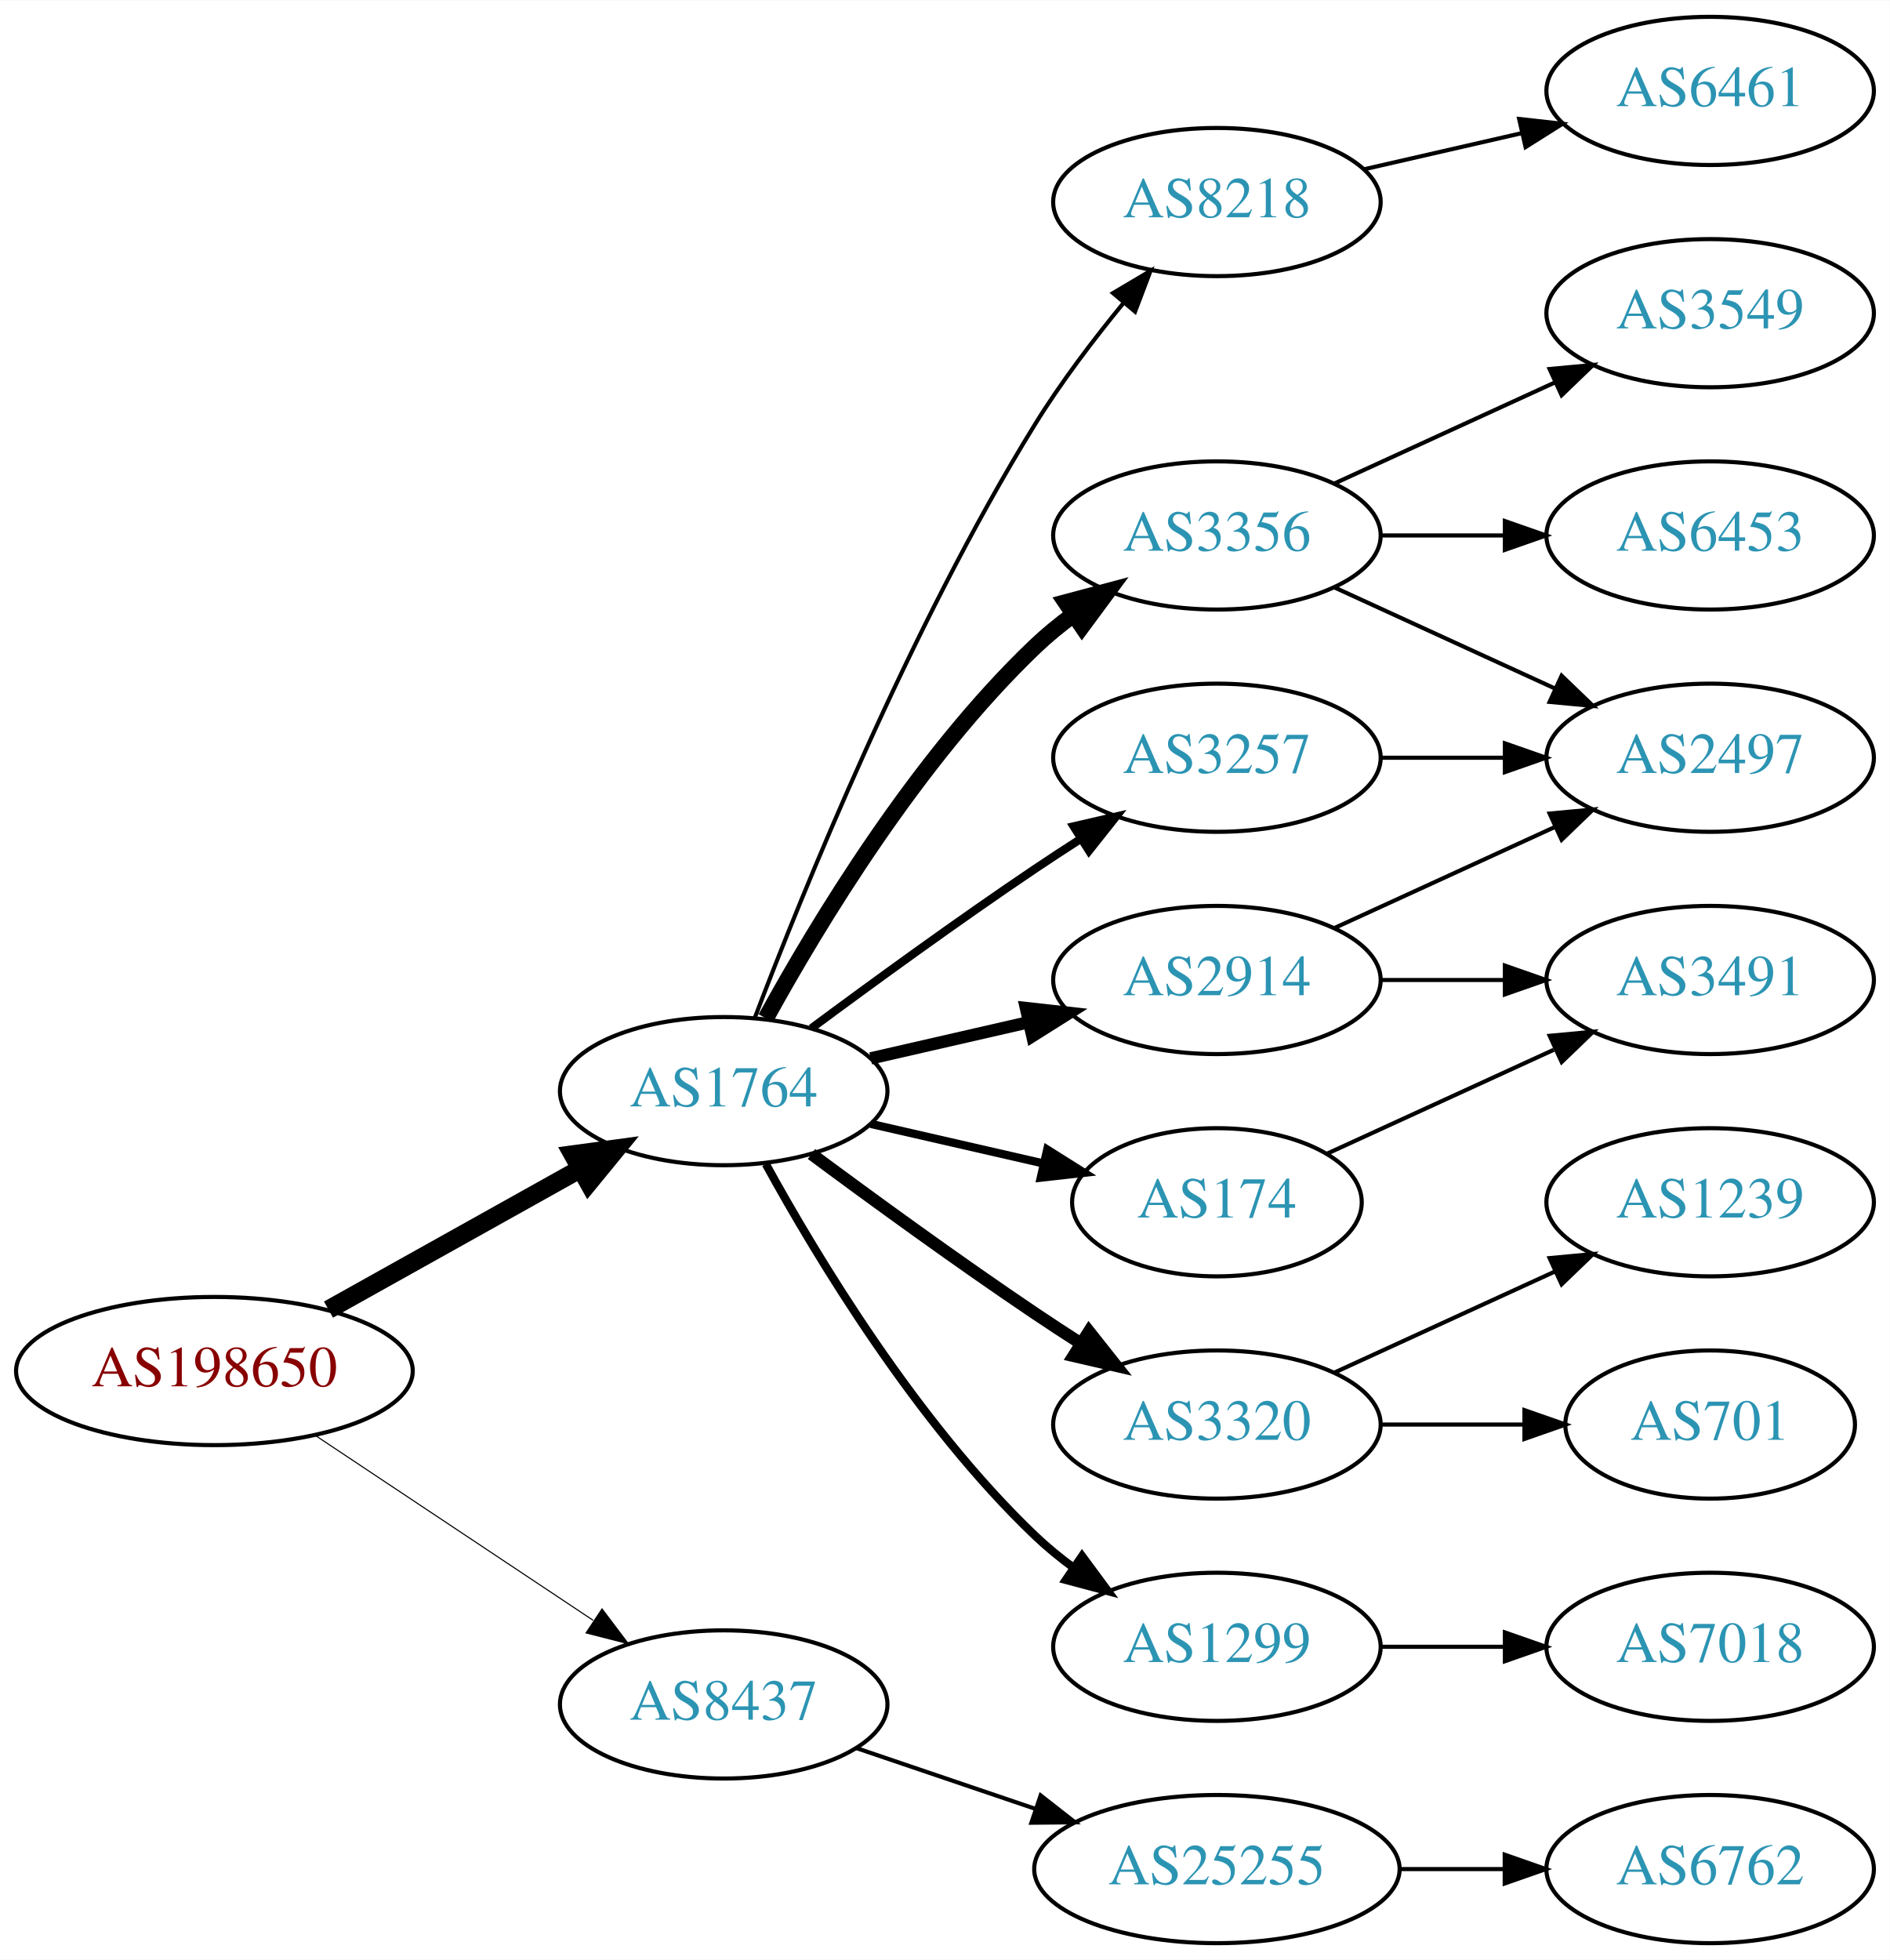
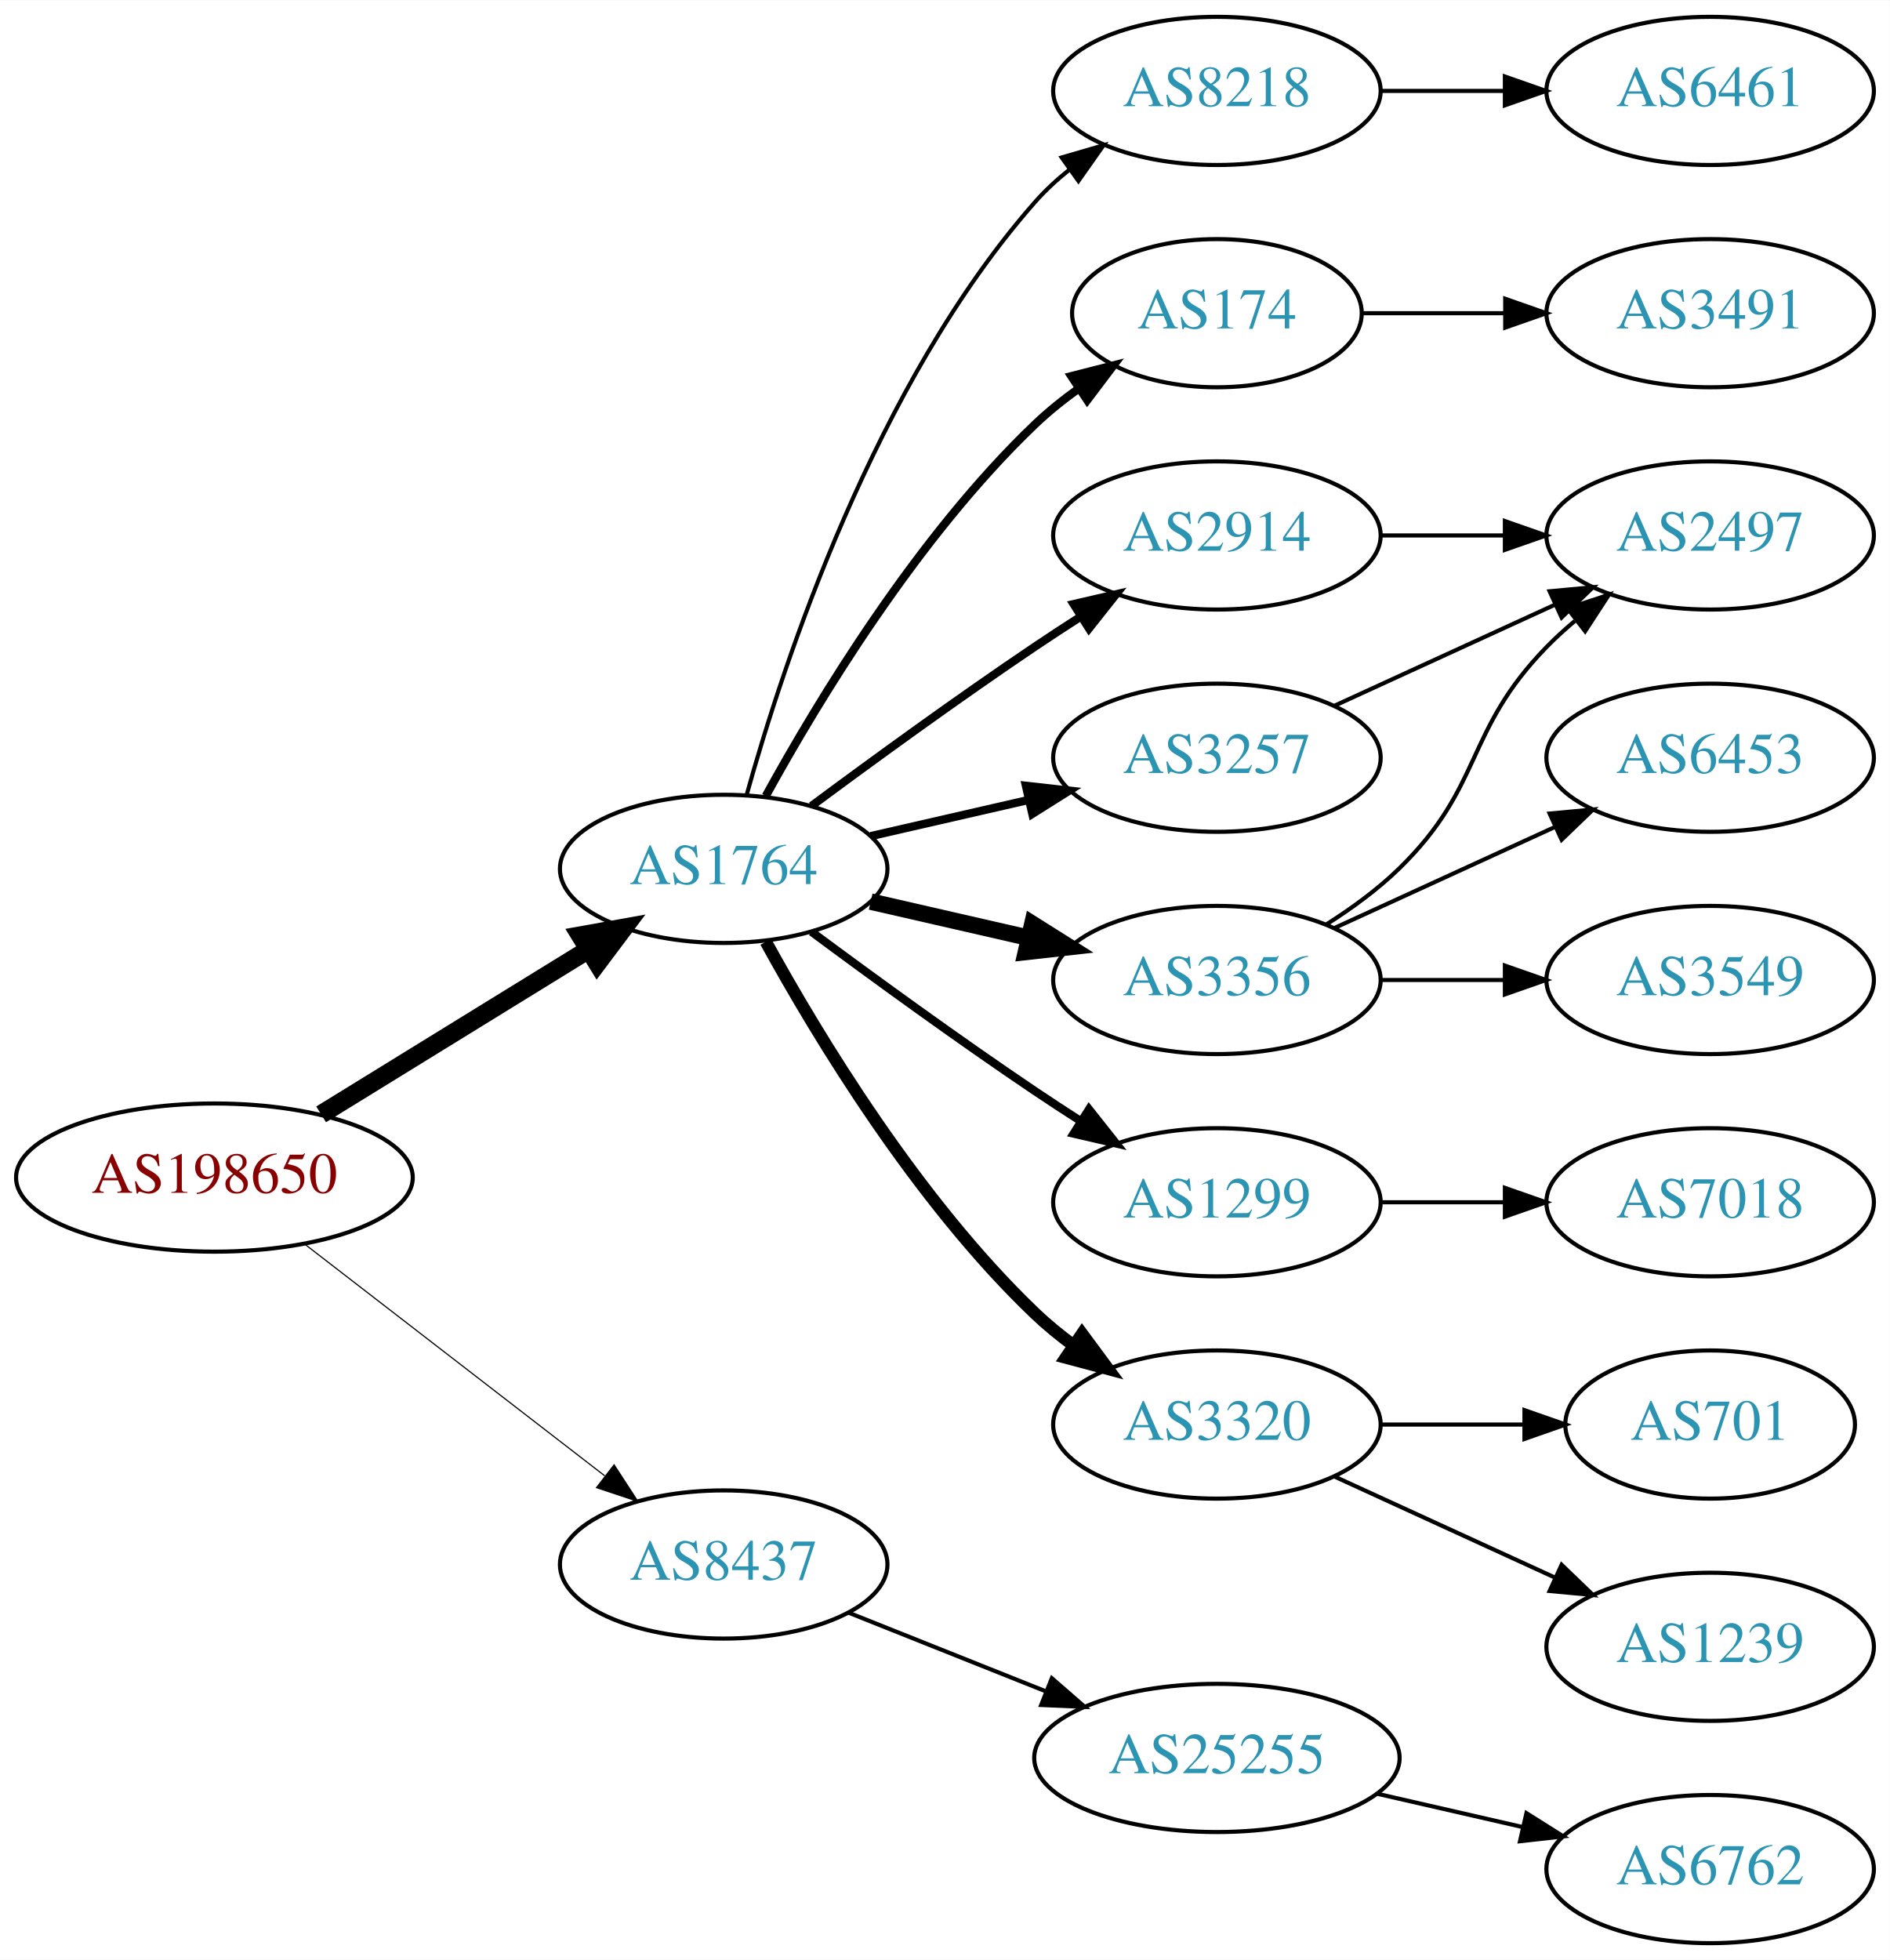
<svg xmlns="http://www.w3.org/2000/svg" xmlns:xlink="http://www.w3.org/1999/xlink" width="459pt" height="476pt" viewBox="0.00 0.00 459.17 476.00">
  <g id="graph0" class="graph" transform="scale(1 1) rotate(0) translate(4 472)">
    <polygon fill="white" stroke="none" points="-4,4 -4,-472 455.17,-472 455.17,4 -4,4" />
    <g id="node1" class="node">
      <g id="a_node1">
        <a xlink:href="/asn/198650" xlink:title="AS198650 ~ APPLIED CHEMICALS Handels-GmbH [AT]">
-           <ellipse fill="#ffffff" stroke="black" cx="48.096" cy="-139" rx="48.192" ry="18" />
-           <text text-anchor="middle" x="48.096" y="-135.3" font-family="Times,serif" font-size="14.00" fill="#880000">AS198650</text>
+           <ellipse fill="#ffffff" stroke="black" cx="48.096" cy="-186" rx="48.192" ry="18" />
+           <text text-anchor="middle" x="48.096" y="-182.3" font-family="Times,serif" font-size="14.00" fill="#880000">AS198650</text>
        </a>
      </g>
    </g>
    <g id="node2" class="node">
      <g id="a_node2">
        <a xlink:href="/asn/1764" xlink:title="AS1764 ~ NEXTLAYER-AS [AT]">
-           <ellipse fill="#ffffff" stroke="black" cx="171.838" cy="-207" rx="39.794" ry="18" />
-           <text text-anchor="middle" x="171.838" y="-203.3" font-family="Times,serif" font-size="14.00" fill="#2c94b3">AS1764</text>
+           <ellipse fill="#ffffff" stroke="black" cx="171.838" cy="-261" rx="39.794" ry="18" />
+           <text text-anchor="middle" x="171.838" y="-257.3" font-family="Times,serif" font-size="14.00" fill="#2c94b3">AS1764</text>
        </a>
      </g>
    </g>
    <g id="edge1" class="edge">
-       <path fill="none" stroke="black" stroke-width="4.5" d="M75.813,-153.923C93.819,-163.981 117.721,-177.331 137.048,-188.126" />
-       <polygon fill="black" stroke="black" stroke-width="4.5" points="135.194,-191.601 145.845,-193.04 139.034,-184.726 135.194,-191.601" />
+       <path fill="none" stroke="black" stroke-width="4.5" d="M74.026,-201.358C92.811,-212.931 118.711,-228.887 138.996,-241.383" />
+       <polygon fill="black" stroke="black" stroke-width="4.5" points="137.012,-244.786 147.591,-246.679 141.142,-238.081 137.012,-244.786" />
    </g>
    <g id="node3" class="node">
      <g id="a_node3">
        <a xlink:href="/asn/8437" xlink:title="AS8437 ~ Hutchison Drei Austria GmbH [AT]">
-           <ellipse fill="#ffffff" stroke="black" cx="171.838" cy="-58" rx="39.794" ry="18" />
-           <text text-anchor="middle" x="171.838" y="-54.3" font-family="Times,serif" font-size="14.00" fill="#2c94b3">AS8437</text>
+           <ellipse fill="#ffffff" stroke="black" cx="171.838" cy="-92" rx="39.794" ry="18" />
+           <text text-anchor="middle" x="171.838" y="-88.3" font-family="Times,serif" font-size="14.00" fill="#2c94b3">AS8437</text>
        </a>
      </g>
    </g>
    <g id="edge2" class="edge">
-       <path fill="none" stroke="black" stroke-width="0.265" d="M72.569,-123.382C91.795,-110.591 119.147,-92.392 140.115,-78.441" />
-       <polygon fill="black" stroke="black" stroke-width="0.265" points="142.281,-81.204 148.668,-72.751 138.403,-75.376 142.281,-81.204" />
+       <path fill="none" stroke="black" stroke-width="0.281" d="M70.024,-169.841C90.158,-154.295 120.732,-130.688 142.93,-113.548" />
+       <polygon fill="black" stroke="black" stroke-width="0.281" points="145.213,-116.208 150.989,-107.326 140.935,-110.667 145.213,-116.208" />
    </g>
    <g id="node4" class="node">
      <g id="a_node4">
-         <a xlink:href="/asn/2914" xlink:title="AS2914 ~ NTT America, Inc. [US]">
-           <ellipse fill="#ffffff" stroke="black" cx="291.681" cy="-234" rx="39.794" ry="18" />
-           <text text-anchor="middle" x="291.681" y="-230.3" font-family="Times,serif" font-size="14.00" fill="#2c94b3">AS2914</text>
+         <a xlink:href="/asn/8218" xlink:title="AS8218 ~ legacy Neotelecoms [FR]">
+           <ellipse fill="#ffffff" stroke="black" cx="291.681" cy="-450" rx="39.794" ry="18" />
+           <text text-anchor="middle" x="291.681" y="-446.3" font-family="Times,serif" font-size="14.00" fill="#2c94b3">AS8218</text>
        </a>
      </g>
    </g>
    <g id="edge3" class="edge">
-       <path fill="none" stroke="black" stroke-width="3" d="M207.557,-214.955C219.557,-217.704 233.178,-220.825 245.871,-223.733" />
-       <polygon fill="black" stroke="black" stroke-width="3" points="245.273,-227.187 255.802,-226.009 246.836,-220.364 245.273,-227.187" />
+       <path fill="none" stroke="black" d="M177.411,-278.946C186.317,-310.995 208.601,-378.842 247.484,-423 249.968,-425.821 252.818,-428.449 255.844,-430.871" />
+       <polygon fill="black" stroke="black" points="253.961,-433.828 264.133,-436.791 258.029,-428.131 253.961,-433.828" />
    </g>
    <g id="node5" class="node">
      <g id="a_node5">
-         <a xlink:href="/asn/3356" xlink:title="AS3356 ~ Level 3 Parent, LLC [US]">
-           <ellipse fill="#ffffff" stroke="black" cx="291.681" cy="-342" rx="39.794" ry="18" />
-           <text text-anchor="middle" x="291.681" y="-338.3" font-family="Times,serif" font-size="14.00" fill="#2c94b3">AS3356</text>
+         <a xlink:href="/asn/174" xlink:title="AS174 ~ Cogent Communications [US]">
+           <ellipse fill="#ffffff" stroke="black" cx="291.681" cy="-396" rx="35.194" ry="18" />
+           <text text-anchor="middle" x="291.681" y="-392.3" font-family="Times,serif" font-size="14.00" fill="#2c94b3">AS174</text>
        </a>
      </g>
    </g>
    <g id="edge4" class="edge">
-       <path fill="none" stroke="black" stroke-width="4" d="M182.079,-224.713C194.625,-247.561 218.802,-287.611 247.484,-315 250.353,-317.739 253.542,-320.347 256.851,-322.785" />
-       <polygon fill="black" stroke="black" stroke-width="4" points="254.974,-325.742 265.21,-328.477 258.914,-319.956 254.974,-325.742" />
+       <path fill="none" stroke="black" stroke-width="2" d="M182.079,-278.713C194.625,-301.561 218.802,-341.611 247.484,-369 250.738,-372.107 254.405,-375.046 258.192,-377.76" />
+       <polygon fill="black" stroke="black" stroke-width="2" points="256.294,-380.701 266.56,-383.322 260.169,-374.872 256.294,-380.701" />
    </g>
    <g id="node6" class="node">
      <g id="a_node6">
+         <a xlink:href="/asn/3356" xlink:title="AS3356 ~ Level 3 Parent, LLC [US]">
+           <ellipse fill="#ffffff" stroke="black" cx="291.681" cy="-234" rx="39.794" ry="18" />
+           <text text-anchor="middle" x="291.681" y="-230.3" font-family="Times,serif" font-size="14.00" fill="#2c94b3">AS3356</text>
+         </a>
+       </g>
+     </g>
+     <g id="edge5" class="edge">
+       <path fill="none" stroke="black" stroke-width="4" d="M207.557,-253.045C219.557,-250.296 233.178,-247.175 245.871,-244.267" />
+       <polygon fill="black" stroke="black" stroke-width="4" points="246.836,-247.636 255.802,-241.991 245.273,-240.813 246.836,-247.636" />
+     </g>
+     <g id="node7" class="node">
+       <g id="a_node7">
+         <a xlink:href="/asn/1299" xlink:title="AS1299 ~ Telia Carrier [EU]">
+           <ellipse fill="#ffffff" stroke="black" cx="291.681" cy="-180" rx="39.794" ry="18" />
+           <text text-anchor="middle" x="291.681" y="-176.3" font-family="Times,serif" font-size="14.00" fill="#2c94b3">AS1299</text>
+         </a>
+       </g>
+     </g>
+     <g id="edge6" class="edge">
+       <path fill="none" stroke="black" stroke-width="2" d="M193.168,-245.723C208.031,-234.696 228.775,-219.593 247.484,-207 251.033,-204.611 254.784,-202.161 258.532,-199.758" />
+       <polygon fill="black" stroke="black" stroke-width="2" points="260.6,-202.591 267.181,-194.288 256.858,-196.675 260.6,-202.591" />
+     </g>
+     <g id="node8" class="node">
+       <g id="a_node8">
        <a xlink:href="/asn/3320" xlink:title="AS3320 ~ DTAG [DE]">
          <ellipse fill="#ffffff" stroke="black" cx="291.681" cy="-126" rx="39.794" ry="18" />
          <text text-anchor="middle" x="291.681" y="-122.3" font-family="Times,serif" font-size="14.00" fill="#2c94b3">AS3320</text>
        </a>
      </g>
    </g>
-     <g id="edge5" class="edge">
-       <path fill="none" stroke="black" stroke-width="3" d="M193.168,-191.723C208.031,-180.696 228.775,-165.593 247.484,-153 251.033,-150.611 254.784,-148.161 258.532,-145.758" />
-       <polygon fill="black" stroke="black" stroke-width="3" points="260.6,-148.591 267.181,-140.288 256.858,-142.675 260.6,-148.591" />
-     </g>
-     <g id="node7" class="node">
-       <g id="a_node7">
+     <g id="edge7" class="edge">
+       <path fill="none" stroke="black" stroke-width="3" d="M182.079,-243.287C194.625,-220.439 218.802,-180.389 247.484,-153 250.353,-150.261 253.542,-147.653 256.851,-145.215" />
+       <polygon fill="black" stroke="black" stroke-width="3" points="258.914,-148.044 265.21,-139.523 254.974,-142.258 258.914,-148.044" />
+     </g>
+     <g id="node9" class="node">
+       <g id="a_node9">
+         <a xlink:href="/asn/2914" xlink:title="AS2914 ~ NTT America, Inc. [US]">
+           <ellipse fill="#ffffff" stroke="black" cx="291.681" cy="-342" rx="39.794" ry="18" />
+           <text text-anchor="middle" x="291.681" y="-338.3" font-family="Times,serif" font-size="14.00" fill="#2c94b3">AS2914</text>
+         </a>
+       </g>
+     </g>
+     <g id="edge8" class="edge">
+       <path fill="none" stroke="black" stroke-width="2" d="M193.168,-276.277C208.031,-287.304 228.775,-302.407 247.484,-315 251.033,-317.389 254.784,-319.839 258.532,-322.242" />
+       <polygon fill="black" stroke="black" stroke-width="2" points="256.858,-325.325 267.181,-327.712 260.6,-319.409 256.858,-325.325" />
+     </g>
+     <g id="node10" class="node">
+       <g id="a_node10">
        <a xlink:href="/asn/3257" xlink:title="AS3257 ~ GTT [DE]">
          <ellipse fill="#ffffff" stroke="black" cx="291.681" cy="-288" rx="39.794" ry="18" />
          <text text-anchor="middle" x="291.681" y="-284.3" font-family="Times,serif" font-size="14.00" fill="#2c94b3">AS3257</text>
        </a>
      </g>
    </g>
-     <g id="edge6" class="edge">
-       <path fill="none" stroke="black" stroke-width="2" d="M193.168,-222.277C208.031,-233.304 228.775,-248.407 247.484,-261 251.033,-263.389 254.784,-265.839 258.532,-268.242" />
-       <polygon fill="black" stroke="black" stroke-width="2" points="256.858,-271.325 267.181,-273.712 260.6,-265.409 256.858,-271.325" />
-     </g>
-     <g id="node8" class="node">
-       <g id="a_node8">
-         <a xlink:href="/asn/1299" xlink:title="AS1299 ~ Telia Carrier [EU]">
-           <ellipse fill="#ffffff" stroke="black" cx="291.681" cy="-72" rx="39.794" ry="18" />
-           <text text-anchor="middle" x="291.681" y="-68.3" font-family="Times,serif" font-size="14.00" fill="#2c94b3">AS1299</text>
-         </a>
-       </g>
-     </g>
-     <g id="edge7" class="edge">
-       <path fill="none" stroke="black" stroke-width="2" d="M182.079,-189.287C194.625,-166.439 218.802,-126.389 247.484,-99 250.353,-96.261 253.542,-93.653 256.851,-91.215" />
-       <polygon fill="black" stroke="black" stroke-width="2" points="258.914,-94.044 265.21,-85.523 254.974,-88.258 258.914,-94.044" />
-     </g>
-     <g id="node9" class="node">
-       <g id="a_node9">
-         <a xlink:href="/asn/8218" xlink:title="AS8218 ~ legacy Neotelecoms [FR]">
-           <ellipse fill="#ffffff" stroke="black" cx="291.681" cy="-423" rx="39.794" ry="18" />
-           <text text-anchor="middle" x="291.681" y="-419.3" font-family="Times,serif" font-size="14.00" fill="#2c94b3">AS8218</text>
-         </a>
-       </g>
-     </g>
-     <g id="edge8" class="edge">
-       <path fill="none" stroke="black" d="M179.365,-224.733C190.976,-255.318 216.894,-319.466 247.484,-369 253.763,-379.167 261.689,-389.591 269.032,-398.535" />
-       <polygon fill="black" stroke="black" points="266.433,-400.882 275.548,-406.283 271.791,-396.377 266.433,-400.882" />
-     </g>
-     <g id="node10" class="node">
-       <g id="a_node10">
-         <a xlink:href="/asn/174" xlink:title="AS174 ~ Cogent Communications [US]">
-           <ellipse fill="#ffffff" stroke="black" cx="291.681" cy="-180" rx="35.194" ry="18" />
-           <text text-anchor="middle" x="291.681" y="-176.3" font-family="Times,serif" font-size="14.00" fill="#2c94b3">AS174</text>
-         </a>
-       </g>
-     </g>
    <g id="edge9" class="edge">
-       <path fill="none" stroke="black" stroke-width="2" d="M207.557,-199.045C220.65,-196.045 235.672,-192.604 249.313,-189.478" />
-       <polygon fill="black" stroke="black" stroke-width="2" points="250.454,-192.807 259.42,-187.162 248.891,-185.984 250.454,-192.807" />
+       <path fill="none" stroke="black" stroke-width="2" d="M207.557,-268.955C219.557,-271.704 233.178,-274.825 245.871,-277.733" />
+       <polygon fill="black" stroke="black" stroke-width="2" points="245.273,-281.187 255.802,-280.009 246.836,-274.364 245.273,-281.187" />
    </g>
    <g id="node19" class="node">
      <g id="a_node19">
        <a xlink:href="/asn/25255" xlink:title="AS25255 ~ ==&gt; TELE2 AUSTRIA &lt;== [AT]">
-           <ellipse fill="#ffffff" stroke="black" cx="291.681" cy="-18" rx="44.393" ry="18" />
-           <text text-anchor="middle" x="291.681" y="-14.3" font-family="Times,serif" font-size="14.00" fill="#2c94b3">AS25255</text>
-         </a>
-       </g>
-     </g>
-     <g id="edge21" class="edge">
-       <path fill="none" stroke="black" d="M204.108,-47.386C217.405,-42.873 233.13,-37.535 247.507,-32.655" />
-       <polygon fill="black" stroke="black" points="248.853,-35.894 257.197,-29.365 246.603,-29.265 248.853,-35.894" />
+           <ellipse fill="#ffffff" stroke="black" cx="291.681" cy="-45" rx="44.393" ry="18" />
+           <text text-anchor="middle" x="291.681" y="-41.3" font-family="Times,serif" font-size="14.00" fill="#2c94b3">AS25255</text>
+         </a>
+       </g>
+     </g>
+     <g id="edge20" class="edge">
+       <path fill="none" stroke="black" d="M202.271,-80.261C216.723,-74.497 234.365,-67.461 250.077,-61.194" />
+       <polygon fill="black" stroke="black" points="251.573,-64.366 259.565,-57.41 248.979,-57.864 251.573,-64.366" />
+     </g>
+     <g id="node11" class="node">
+       <g id="a_node11">
+         <a xlink:href="/asn/6461" xlink:title="AS6461 ~ Zayo Bandwidth [US]">
+           <ellipse fill="#ffffff" stroke="black" cx="411.523" cy="-450" rx="39.794" ry="18" />
+           <text text-anchor="middle" x="411.523" y="-446.3" font-family="Times,serif" font-size="14.00" fill="#2c94b3">AS6461</text>
+         </a>
+       </g>
+     </g>
+     <g id="edge10" class="edge">
+       <path fill="none" stroke="black" d="M331.593,-450C341.146,-450 351.496,-450 361.459,-450" />
+       <polygon fill="black" stroke="black" points="361.651,-453.5 371.651,-450 361.651,-446.5 361.651,-453.5" />
+     </g>
+     <g id="node12" class="node">
+       <g id="a_node12">
+         <a xlink:href="/asn/3491" xlink:title="AS3491 ~ PCCW Global, Inc. [US]">
+           <ellipse fill="#ffffff" stroke="black" cx="411.523" cy="-396" rx="39.794" ry="18" />
+           <text text-anchor="middle" x="411.523" y="-392.3" font-family="Times,serif" font-size="14.00" fill="#2c94b3">AS3491</text>
+         </a>
+       </g>
+     </g>
+     <g id="edge11" class="edge">
+       <path fill="none" stroke="black" d="M327.082,-396C337.906,-396 350.074,-396 361.701,-396" />
+       <polygon fill="black" stroke="black" points="361.732,-399.5 371.732,-396 361.732,-392.5 361.732,-399.5" />
+     </g>
+     <g id="node15" class="node">
+       <g id="a_node15">
+         <a xlink:href="/asn/2497" xlink:title="AS2497 ~ Internet Initiative Japan Inc. [JP]">
+           <ellipse fill="#ffffff" stroke="black" cx="411.523" cy="-342" rx="39.794" ry="18" />
+           <text text-anchor="middle" x="411.523" y="-338.3" font-family="Times,serif" font-size="14.00" fill="#2c94b3">AS2497</text>
+         </a>
+       </g>
+     </g>
+     <g id="edge15" class="edge">
+       <path fill="none" stroke="black" d="M318.21,-247.462C324.372,-251.362 330.674,-255.948 335.877,-261 356.57,-281.094 351.704,-294.383 371.877,-315 373.969,-317.139 376.253,-319.218 378.63,-321.21" />
+       <polygon fill="black" stroke="black" points="376.873,-324.275 386.929,-327.611 381.148,-318.732 376.873,-324.275" />
+     </g>
+     <g id="node16" class="node">
+       <g id="a_node16">
+         <a xlink:href="/asn/6453" xlink:title="AS6453 ~ TATA COMMUNICATIONS (AMERICA) INC [US]">
+           <ellipse fill="#ffffff" stroke="black" cx="411.523" cy="-288" rx="39.794" ry="18" />
+           <text text-anchor="middle" x="411.523" y="-284.3" font-family="Times,serif" font-size="14.00" fill="#2c94b3">AS6453</text>
+         </a>
+       </g>
+     </g>
+     <g id="edge16" class="edge">
+       <path fill="none" stroke="black" d="M320.309,-246.661C336.266,-253.973 356.537,-263.261 373.82,-271.181" />
+       <polygon fill="black" stroke="black" points="372.518,-274.435 383.067,-275.419 375.434,-268.071 372.518,-274.435" />
+     </g>
+     <g id="node17" class="node">
+       <g id="a_node17">
+         <a xlink:href="/asn/3549" xlink:title="AS3549 ~ Level 3 Parent, LLC [US]">
+           <ellipse fill="#ffffff" stroke="black" cx="411.523" cy="-234" rx="39.794" ry="18" />
+           <text text-anchor="middle" x="411.523" y="-230.3" font-family="Times,serif" font-size="14.00" fill="#2c94b3">AS3549</text>
+         </a>
+       </g>
+     </g>
+     <g id="edge17" class="edge">
+       <path fill="none" stroke="black" d="M331.593,-234C341.146,-234 351.496,-234 361.459,-234" />
+       <polygon fill="black" stroke="black" points="361.651,-237.5 371.651,-234 361.651,-230.5 361.651,-237.5" />
+     </g>
+     <g id="node18" class="node">
+       <g id="a_node18">
+         <a xlink:href="/asn/7018" xlink:title="AS7018 ~ AT&amp;T Services, Inc. [US]">
+           <ellipse fill="#ffffff" stroke="black" cx="411.523" cy="-180" rx="39.794" ry="18" />
+           <text text-anchor="middle" x="411.523" y="-176.3" font-family="Times,serif" font-size="14.00" fill="#2c94b3">AS7018</text>
+         </a>
+       </g>
+     </g>
+     <g id="edge19" class="edge">
+       <path fill="none" stroke="black" d="M331.593,-180C341.146,-180 351.496,-180 361.459,-180" />
+       <polygon fill="black" stroke="black" points="361.651,-183.5 371.651,-180 361.651,-176.5 361.651,-183.5" />
    </g>
    <g id="node13" class="node">
      <g id="a_node13">
-         <a xlink:href="/asn/2497" xlink:title="AS2497 ~ Internet Initiative Japan Inc. [JP]">
-           <ellipse fill="#ffffff" stroke="black" cx="411.523" cy="-288" rx="39.794" ry="18" />
-           <text text-anchor="middle" x="411.523" y="-284.3" font-family="Times,serif" font-size="14.00" fill="#2c94b3">AS2497</text>
-         </a>
-       </g>
-     </g>
-     <g id="edge15" class="edge">
-       <path fill="none" stroke="black" d="M320.309,-246.661C336.266,-253.973 356.537,-263.261 373.82,-271.181" />
-       <polygon fill="black" stroke="black" points="372.518,-274.435 383.067,-275.419 375.434,-268.071 372.518,-274.435" />
-     </g>
-     <g id="node16" class="node">
-       <g id="a_node16">
-         <a xlink:href="/asn/3491" xlink:title="AS3491 ~ PCCW Global, Inc. [US]">
-           <ellipse fill="#ffffff" stroke="black" cx="411.523" cy="-234" rx="39.794" ry="18" />
-           <text text-anchor="middle" x="411.523" y="-230.3" font-family="Times,serif" font-size="14.00" fill="#2c94b3">AS3491</text>
-         </a>
-       </g>
-     </g>
-     <g id="edge16" class="edge">
-       <path fill="none" stroke="black" d="M331.593,-234C341.146,-234 351.496,-234 361.459,-234" />
-       <polygon fill="black" stroke="black" points="361.651,-237.5 371.651,-234 361.651,-230.5 361.651,-237.5" />
-     </g>
-     <g id="node11" class="node">
-       <g id="a_node11">
-         <a xlink:href="/asn/3549" xlink:title="AS3549 ~ Level 3 Parent, LLC [US]">
-           <ellipse fill="#ffffff" stroke="black" cx="411.523" cy="-396" rx="39.794" ry="18" />
-           <text text-anchor="middle" x="411.523" y="-392.3" font-family="Times,serif" font-size="14.00" fill="#2c94b3">AS3549</text>
-         </a>
-       </g>
-     </g>
-     <g id="edge10" class="edge">
-       <path fill="none" stroke="black" d="M320.309,-354.661C336.266,-361.973 356.537,-371.261 373.82,-379.181" />
-       <polygon fill="black" stroke="black" points="372.518,-382.435 383.067,-383.419 375.434,-376.071 372.518,-382.435" />
-     </g>
-     <g id="node12" class="node">
-       <g id="a_node12">
-         <a xlink:href="/asn/6453" xlink:title="AS6453 ~ TATA COMMUNICATIONS (AMERICA) INC [US]">
-           <ellipse fill="#ffffff" stroke="black" cx="411.523" cy="-342" rx="39.794" ry="18" />
-           <text text-anchor="middle" x="411.523" y="-338.3" font-family="Times,serif" font-size="14.00" fill="#2c94b3">AS6453</text>
-         </a>
-       </g>
-     </g>
-     <g id="edge11" class="edge">
-       <path fill="none" stroke="black" d="M331.593,-342C341.146,-342 351.496,-342 361.459,-342" />
-       <polygon fill="black" stroke="black" points="361.651,-345.5 371.651,-342 361.651,-338.5 361.651,-345.5" />
+         <a xlink:href="/asn/701" xlink:title="AS701 ~ UUNET [US]">
+           <ellipse fill="#ffffff" stroke="black" cx="411.523" cy="-126" rx="35.194" ry="18" />
+           <text text-anchor="middle" x="411.523" y="-122.3" font-family="Times,serif" font-size="14.00" fill="#2c94b3">AS701</text>
+         </a>
+       </g>
    </g>
    <g id="edge12" class="edge">
-       <path fill="none" stroke="black" d="M320.309,-329.339C336.266,-322.027 356.537,-312.739 373.82,-304.819" />
-       <polygon fill="black" stroke="black" points="375.434,-307.929 383.067,-300.581 372.518,-301.565 375.434,-307.929" />
+       <path fill="none" stroke="black" d="M331.593,-126C342.68,-126 354.839,-126 366.222,-126" />
+       <polygon fill="black" stroke="black" points="366.404,-129.5 376.404,-126 366.403,-122.5 366.404,-129.5" />
    </g>
    <g id="node14" class="node">
      <g id="a_node14">
        <a xlink:href="/asn/1239" xlink:title="AS1239 ~ Sprint [US]">
-           <ellipse fill="#ffffff" stroke="black" cx="411.523" cy="-180" rx="39.794" ry="18" />
-           <text text-anchor="middle" x="411.523" y="-176.3" font-family="Times,serif" font-size="14.00" fill="#2c94b3">AS1239</text>
+           <ellipse fill="#ffffff" stroke="black" cx="411.523" cy="-72" rx="39.794" ry="18" />
+           <text text-anchor="middle" x="411.523" y="-68.3" font-family="Times,serif" font-size="14.00" fill="#2c94b3">AS1239</text>
        </a>
      </g>
    </g>
    <g id="edge13" class="edge">
-       <path fill="none" stroke="black" d="M320.309,-138.661C336.266,-145.973 356.537,-155.261 373.82,-163.181" />
-       <polygon fill="black" stroke="black" points="372.518,-166.435 383.067,-167.419 375.434,-160.071 372.518,-166.435" />
-     </g>
-     <g id="node15" class="node">
-       <g id="a_node15">
-         <a xlink:href="/asn/701" xlink:title="AS701 ~ UUNET [US]">
-           <ellipse fill="#ffffff" stroke="black" cx="411.523" cy="-126" rx="35.194" ry="18" />
-           <text text-anchor="middle" x="411.523" y="-122.3" font-family="Times,serif" font-size="14.00" fill="#2c94b3">AS701</text>
-         </a>
-       </g>
+       <path fill="none" stroke="black" d="M320.309,-113.339C336.266,-106.027 356.537,-96.739 373.82,-88.819" />
+       <polygon fill="black" stroke="black" points="375.434,-91.929 383.067,-84.581 372.518,-85.565 375.434,-91.929" />
    </g>
    <g id="edge14" class="edge">
-       <path fill="none" stroke="black" d="M331.593,-126C342.68,-126 354.839,-126 366.222,-126" />
-       <polygon fill="black" stroke="black" points="366.404,-129.5 376.404,-126 366.403,-122.5 366.404,-129.5" />
+       <path fill="none" stroke="black" d="M331.593,-342C341.146,-342 351.496,-342 361.459,-342" />
+       <polygon fill="black" stroke="black" points="361.651,-345.5 371.651,-342 361.651,-338.5 361.651,-345.5" />
    </g>
    <g id="edge18" class="edge">
-       <path fill="none" stroke="black" d="M331.593,-288C341.146,-288 351.496,-288 361.459,-288" />
-       <polygon fill="black" stroke="black" points="361.651,-291.5 371.651,-288 361.651,-284.5 361.651,-291.5" />
-     </g>
-     <g id="node18" class="node">
-       <g id="a_node18">
-         <a xlink:href="/asn/7018" xlink:title="AS7018 ~ AT&amp;T Services, Inc. [US]">
-           <ellipse fill="#ffffff" stroke="black" cx="411.523" cy="-72" rx="39.794" ry="18" />
-           <text text-anchor="middle" x="411.523" y="-68.3" font-family="Times,serif" font-size="14.00" fill="#2c94b3">AS7018</text>
-         </a>
-       </g>
-     </g>
-     <g id="edge20" class="edge">
-       <path fill="none" stroke="black" d="M331.593,-72C341.146,-72 351.496,-72 361.459,-72" />
-       <polygon fill="black" stroke="black" points="361.651,-75.5 371.651,-72 361.651,-68.5 361.651,-75.5" />
-     </g>
-     <g id="node17" class="node">
-       <g id="a_node17">
-         <a xlink:href="/asn/6461" xlink:title="AS6461 ~ Zayo Bandwidth [US]">
-           <ellipse fill="#ffffff" stroke="black" cx="411.523" cy="-450" rx="39.794" ry="18" />
-           <text text-anchor="middle" x="411.523" y="-446.3" font-family="Times,serif" font-size="14.00" fill="#2c94b3">AS6461</text>
-         </a>
-       </g>
-     </g>
-     <g id="edge17" class="edge">
-       <path fill="none" stroke="black" d="M327.4,-430.955C339.4,-433.704 353.021,-436.825 365.713,-439.733" />
-       <polygon fill="black" stroke="black" points="365.116,-443.187 375.645,-442.009 366.679,-436.364 365.116,-443.187" />
-     </g>
-     <g id="edge19" class="edge">
-       <path fill="none" stroke="black" d="M318.542,-191.851C334.662,-199.238 355.665,-208.862 373.53,-217.048" />
-       <polygon fill="black" stroke="black" points="372.532,-220.441 383.081,-221.425 375.448,-214.077 372.532,-220.441" />
+       <path fill="none" stroke="black" d="M320.309,-300.661C336.266,-307.973 356.537,-317.261 373.82,-325.181" />
+       <polygon fill="black" stroke="black" points="372.518,-328.435 383.067,-329.419 375.434,-322.071 372.518,-328.435" />
    </g>
    <g id="node20" class="node">
      <g id="a_node20">
        <a xlink:href="/asn/6762" xlink:title="AS6762 ~ TELECOM ITALIA SPARKLE S.p.A. [IT]">
          <ellipse fill="#ffffff" stroke="black" cx="411.523" cy="-18" rx="39.794" ry="18" />
          <text text-anchor="middle" x="411.523" y="-14.3" font-family="Times,serif" font-size="14.00" fill="#2c94b3">AS6762</text>
        </a>
      </g>
    </g>
-     <g id="edge22" class="edge">
-       <path fill="none" stroke="black" d="M335.892,-18C344.204,-18 352.967,-18 361.449,-18" />
-       <polygon fill="black" stroke="black" points="361.608,-21.5 371.608,-18 361.608,-14.5 361.608,-21.5" />
+     <g id="edge21" class="edge">
+       <path fill="none" stroke="black" d="M330.615,-36.308C341.856,-33.733 354.269,-30.889 365.892,-28.226" />
+       <polygon fill="black" stroke="black" points="366.888,-31.588 375.853,-25.944 365.324,-24.765 366.888,-31.588" />
    </g>
  </g>
</svg>
